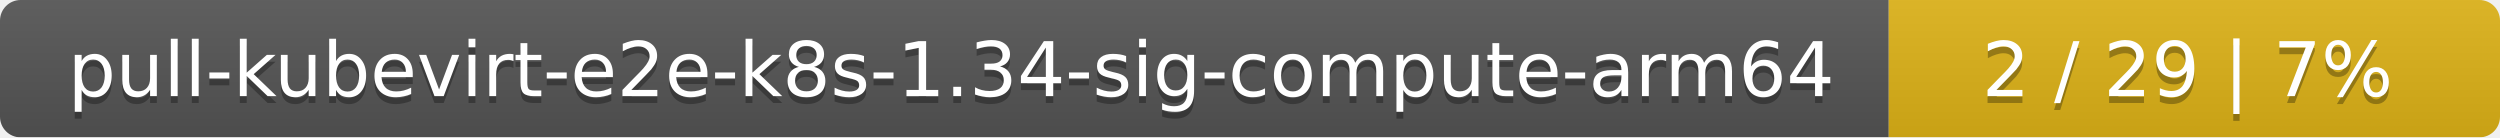
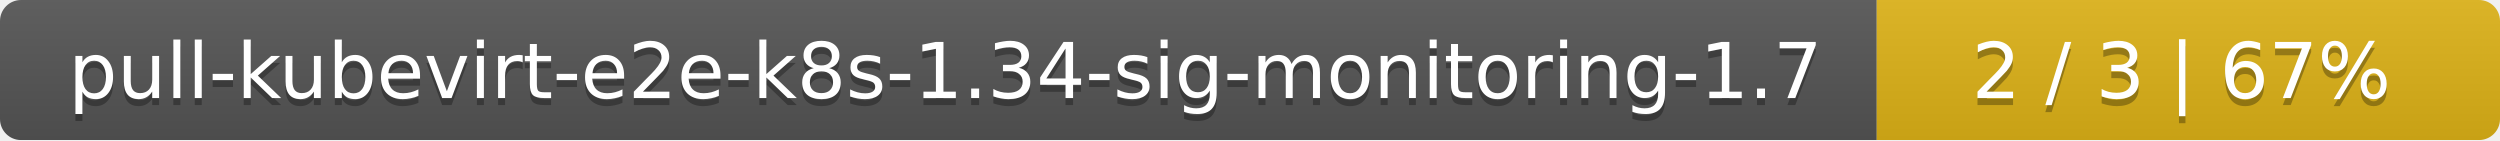
- <svg xmlns="http://www.w3.org/2000/svg" width="364" height="20">
+ <svg xmlns="http://www.w3.org/2000/svg" width="357" height="20">
  <linearGradient id="smooth" x2="0" y2="100%">
    <stop offset="0" stop-color="#bbb" stop-opacity=".1" />
    <stop offset="1" stop-opacity=".1" />
  </linearGradient>
  <mask id="round">
-     <rect width="364" height="20" rx="3" fill="#fff" />
+     <rect width="357" height="20" rx="3" fill="#fff" />
  </mask>
  <g mask="url(#round)">
-     <rect width="275" height="20" fill="#555" />
-     <rect x="275" width="89" height="20" fill="#dfb317" />
-     <rect width="364" height="20" fill="url(#smooth)" />
+     <rect width="268" height="20" fill="#555" />
+     <rect x="268" width="89" height="20" fill="#dfb317" />
+     <rect width="357" height="20" fill="url(#smooth)" />
  </g>
  <g fill="#fff" text-anchor="middle" font-family="DejaVu Sans,Verdana,Geneva,sans-serif" font-size="11">
-     <text x="138.5" y="15" fill="#010101" fill-opacity=".3">pull-kubevirt-e2e-k8s-1.34-sig-compute-arm64</text>
-     <text x="138.5" y="14">pull-kubevirt-e2e-k8s-1.34-sig-compute-arm64</text>
-     <text x="318.5" y="15" fill="#010101" fill-opacity=".3">2 / 29    |    7%</text>
-     <text x="318.5" y="14">2 / 29    |    7%</text>
+     <text x="135" y="15" fill="#010101" fill-opacity=".3">pull-kubevirt-e2e-k8s-1.34-sig-monitoring-1.7</text>
+     <text x="135" y="14">pull-kubevirt-e2e-k8s-1.34-sig-monitoring-1.7</text>
+     <text x="311.5" y="15" fill="#010101" fill-opacity=".3">2 / 3    |    67%</text>
+     <text x="311.5" y="14">2 / 3    |    67%</text>
  </g>
</svg>
